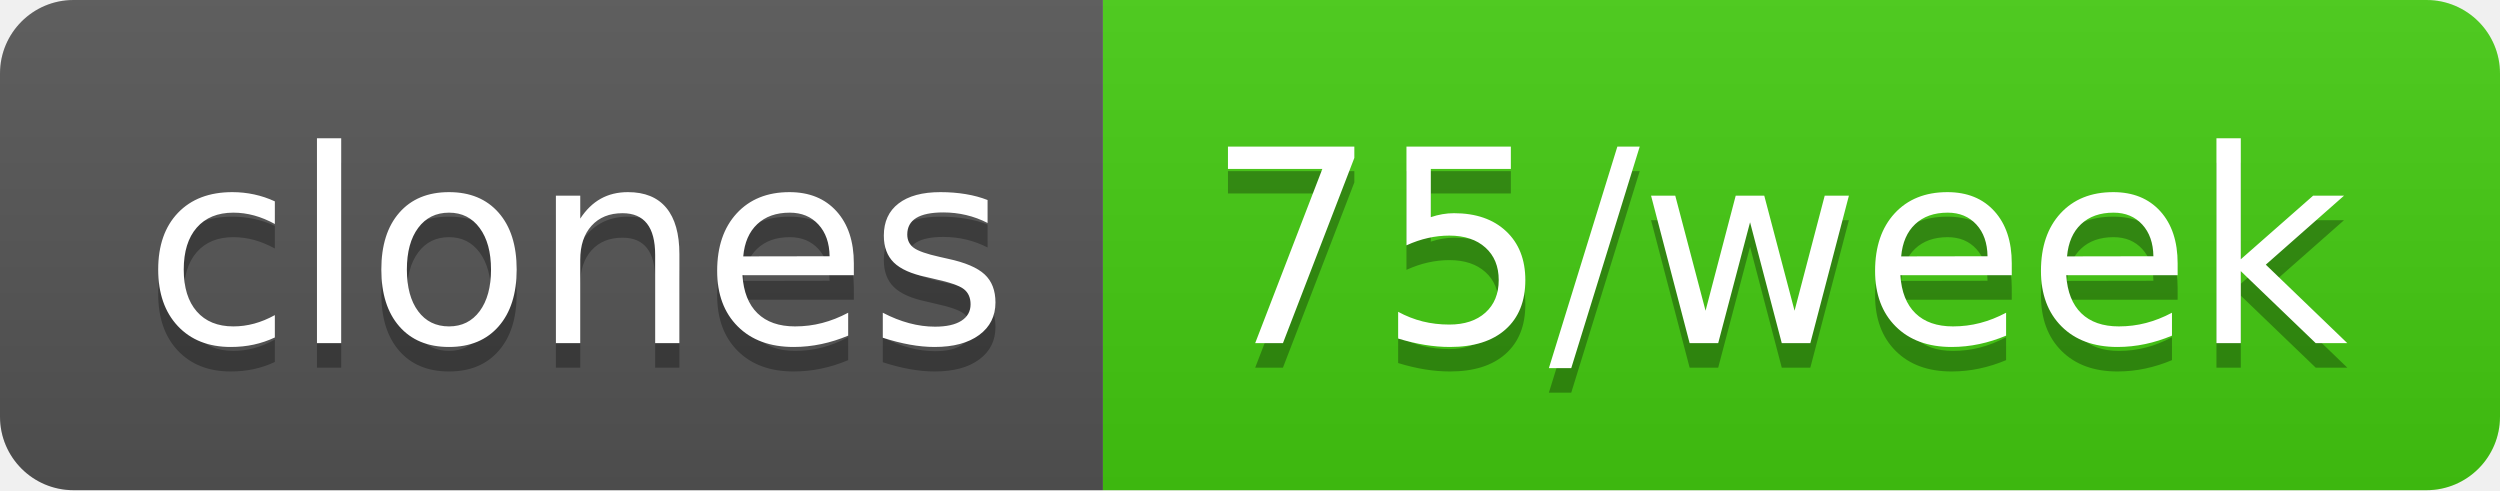
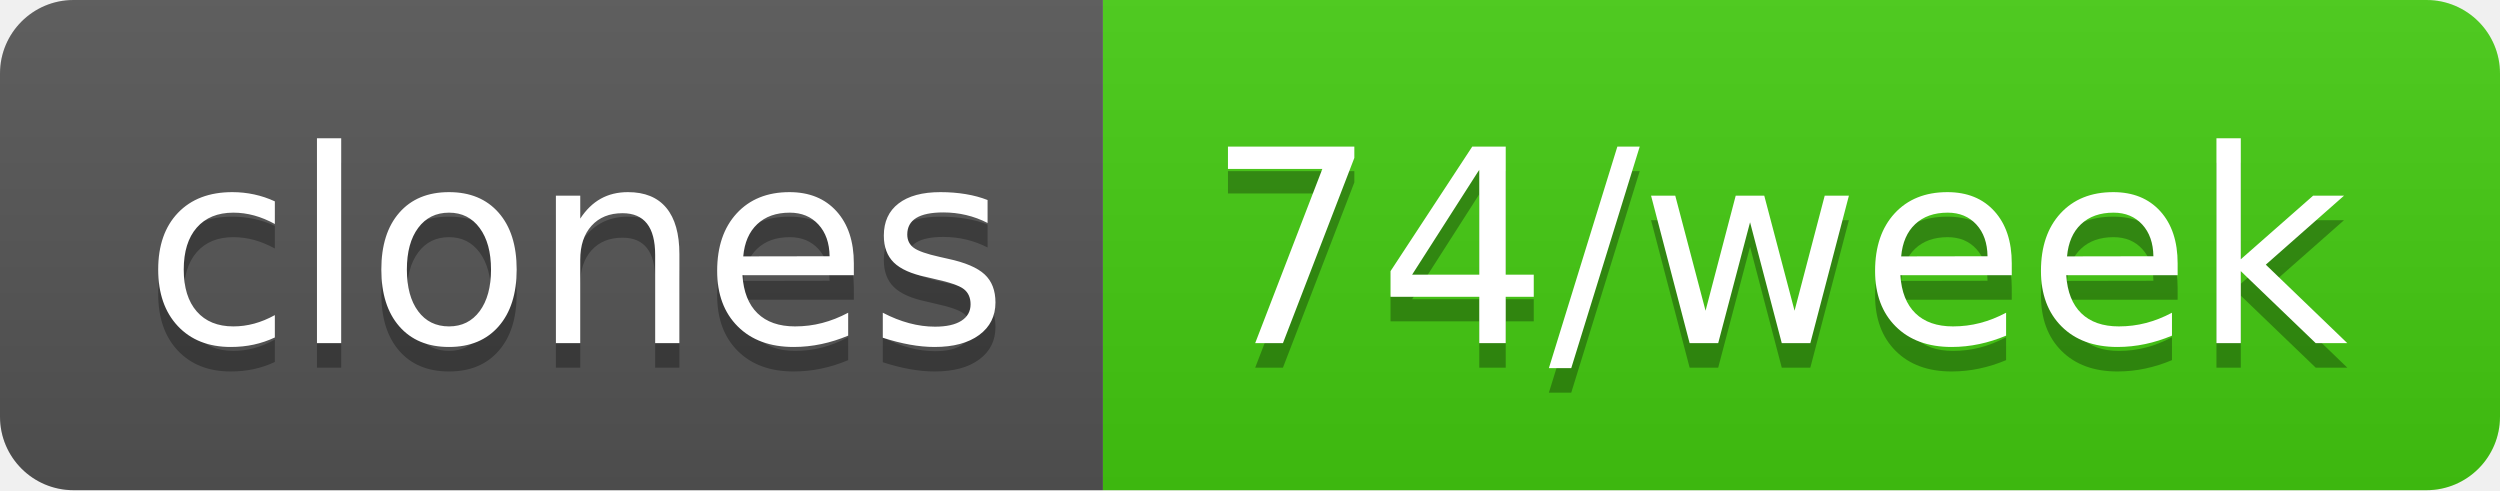
- <svg xmlns="http://www.w3.org/2000/svg" width="102" height="20" role="img" aria-label="clones: 75/week">
+ <svg xmlns="http://www.w3.org/2000/svg" width="102" height="20" role="img" aria-label="clones: 74/week">
  <linearGradient id="s" x2="0" y2="100%">
    <stop offset="0" stop-color="#bbb" stop-opacity=".1" />
    <stop offset="1" stop-opacity=".1" />
  </linearGradient>
  <clipPath id="r">
    <rect width="102" height="20" rx="3" fill="#fff" />
  </clipPath>
  <g clip-path="url(#r)">
    <rect width="45" height="20" fill="#555" />
    <rect x="45" width="57" height="20" fill="#4c1" />
    <rect width="102" height="20" fill="url(#s)" />
  </g>
  <g fill="#fff" text-anchor="middle" font-family="Verdana,Geneva,DejaVu Sans,sans-serif" text-rendering="geometricPrecision" font-size="110">
    <text aria-hidden="true" x="235" y="150" fill="#010101" fill-opacity=".3" transform="scale(.1)" textLength="350">clones</text>
    <text x="235" y="140" transform="scale(.1)" fill="#fff" textLength="350">clones</text>
-     <text aria-hidden="true" x="725" y="150" fill="#010101" fill-opacity=".3" transform="scale(.1)" textLength="470">75/week</text>
-     <text x="725" y="140" transform="scale(.1)" fill="#fff" textLength="470">75/week</text>
+     <text aria-hidden="true" x="725" y="150" fill="#010101" fill-opacity=".3" transform="scale(.1)" textLength="470">74/week</text>
+     <text x="725" y="140" transform="scale(.1)" fill="#fff" textLength="470">74/week</text>
  </g>
</svg>
